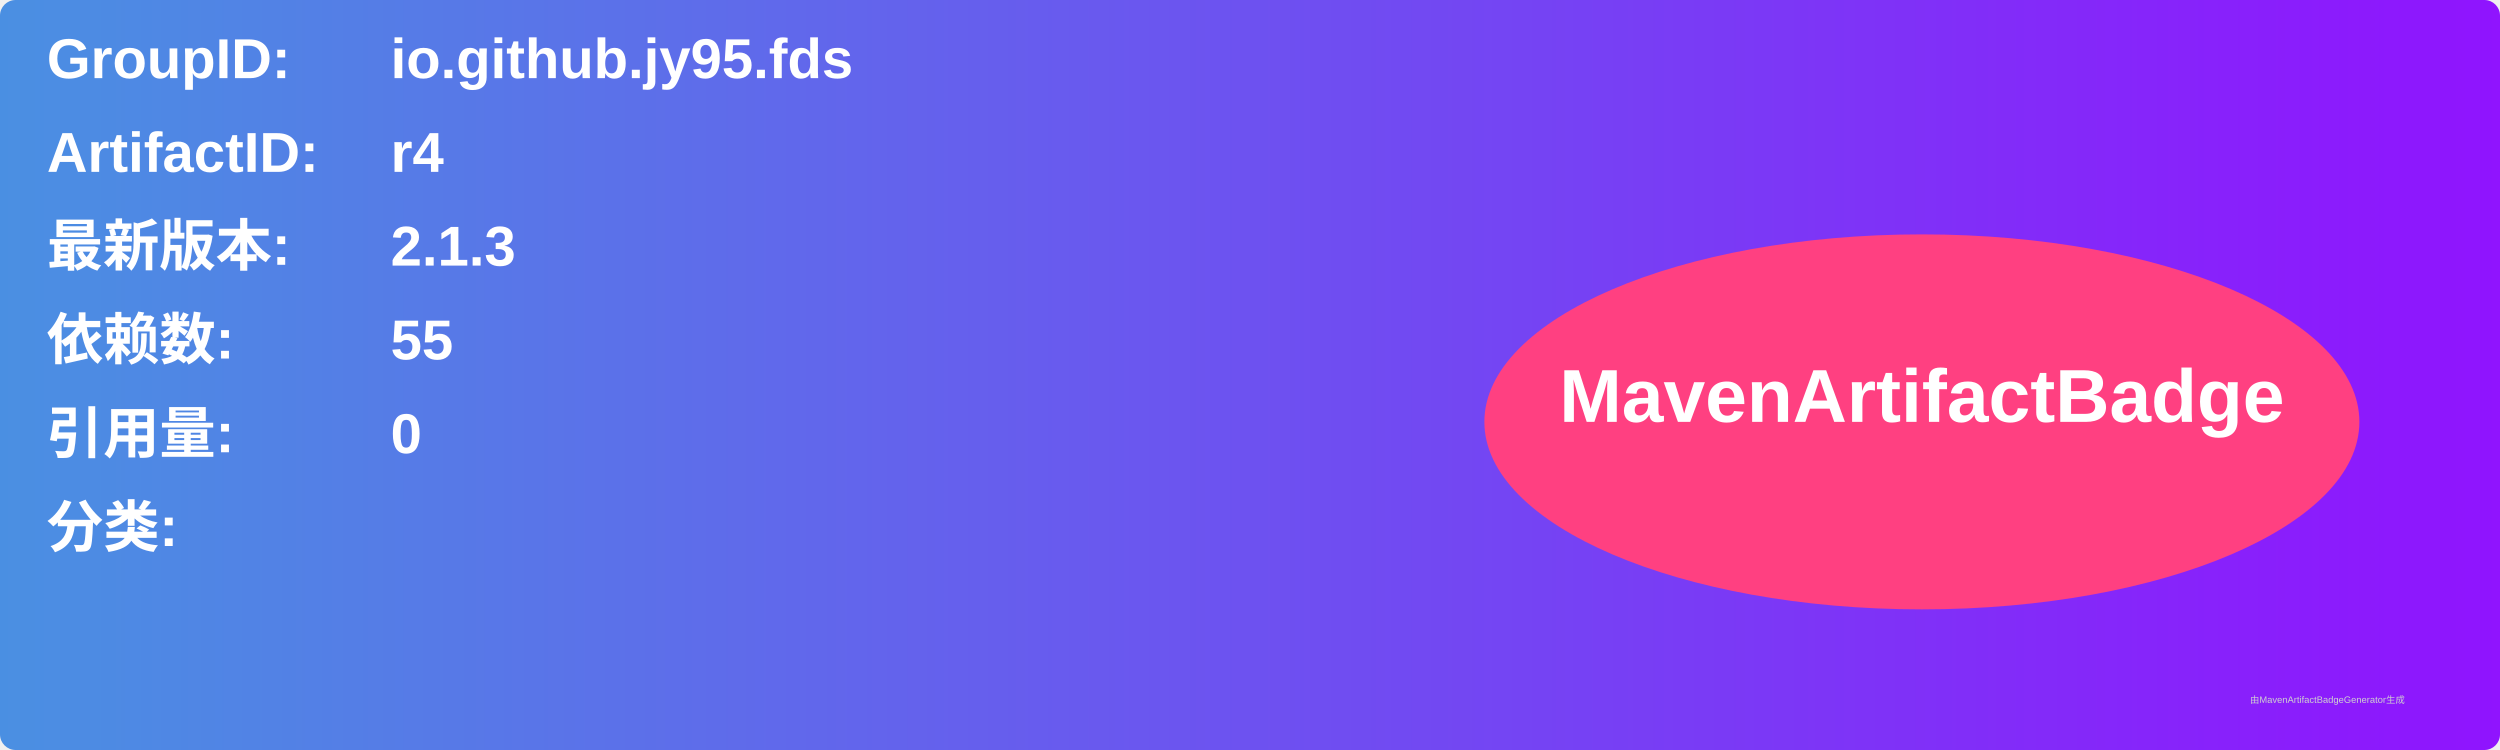
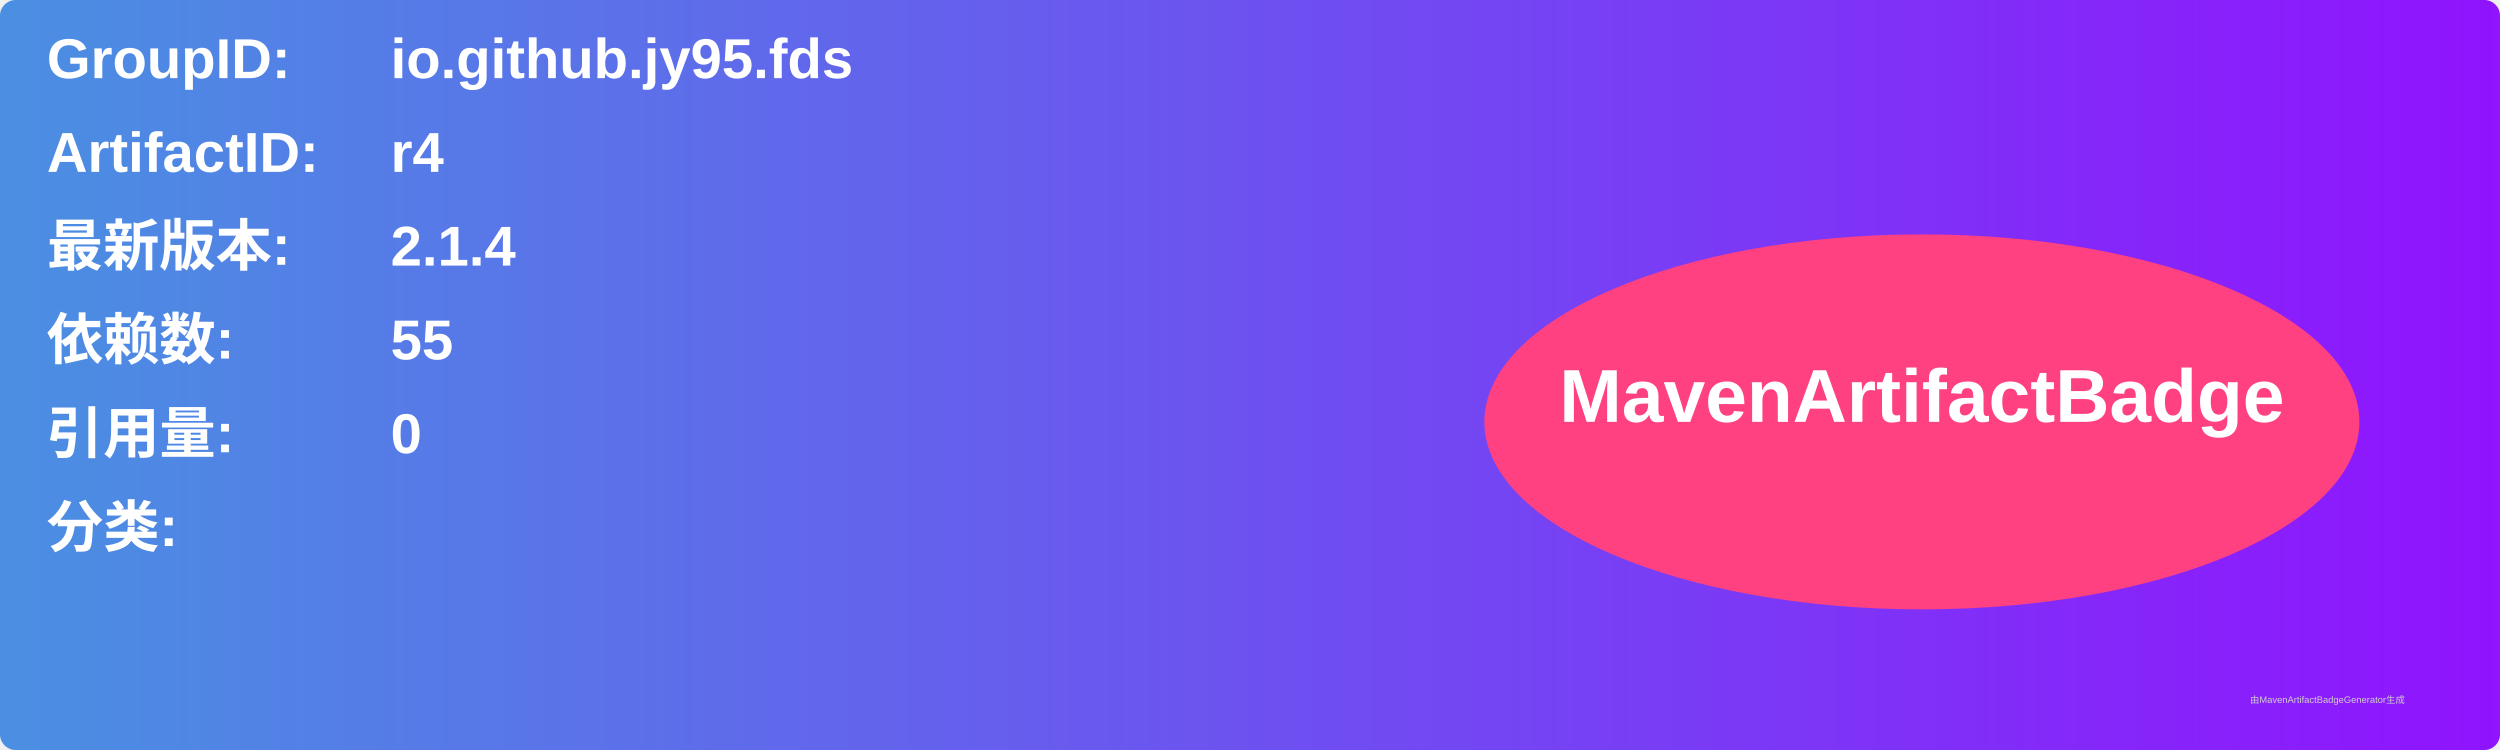
<svg xmlns="http://www.w3.org/2000/svg" width="800" height="240" viewBox="0 0 800 240">
  <linearGradient id="grad" x1="0%" y1="0%" x2="100%" y2="0%">
    <stop offset="0%" stop-color="#4a90e2" />
    <stop offset="100%" stop-color="#9013fe" />
  </linearGradient>
  <rect width="100%" height="100%" rx="5" ry="5" fill="url(#grad)" />
  <g transform="translate(15, 15)">
    <text x="0" y="10" font-family="Arial" font-size="18" fill="white" font-weight="bold" width="260">GroupID:</text>
    <text x="110" y="10" font-family="Arial" font-size="18" fill="white" font-weight="bold" width="460">io.github.jy95.fds</text>
    <text x="0" y="40" font-family="Arial" font-size="18" fill="white" font-weight="bold" width="260">ArtifactID:</text>
    <text x="110" y="40" font-family="Arial" font-size="18" fill="white" font-weight="bold" width="460">r4</text>
    <text x="0" y="70" font-family="Arial" font-size="18" fill="white" font-weight="bold">最新版本:</text>
    <text x="110" y="70" font-family="Arial" font-size="18" fill="white" font-weight="bold">
-       <tspan font-weight="bold">2.1.3</tspan>
+       <tspan font-weight="bold">2.1.4</tspan>
    </text>
    <text x="0" y="100" font-family="Arial" font-size="18" fill="white" font-weight="bold">依赖数: </text>
    <text x="110" y="100" font-family="Arial" font-size="18" fill="white">
      <tspan font-weight="bold">55</tspan>
    </text>
    <text x="0" y="130" font-family="Arial" font-size="18" fill="white" font-weight="bold">引用量: </text>
    <text x="110" y="130" font-family="Arial" font-size="18" fill="white">
      <tspan font-weight="bold">0</tspan>
    </text>
    <text x="0" y="160" font-family="Arial" font-size="18" fill="white" font-weight="bold">分类:</text>
    <text x="10" y="190" font-family="Arial" font-size="10" fill="white">
      <tspan font-weight="bold" />
    </text>
    <ellipse cx="600" cy="120" rx="140" ry="60" fill="#ff4081" />
    <text x="600" y="120" text-anchor="middle" font-family="Arial" font-size="24" fill="white" font-weight="bold">MavenArtifactBadge</text>
  </g>
  <text x="720" y="225" font-family="Arial" font-size="3" fill="#d0d0d0">由MavenArtifactBadgeGenerator生成</text>
</svg>
